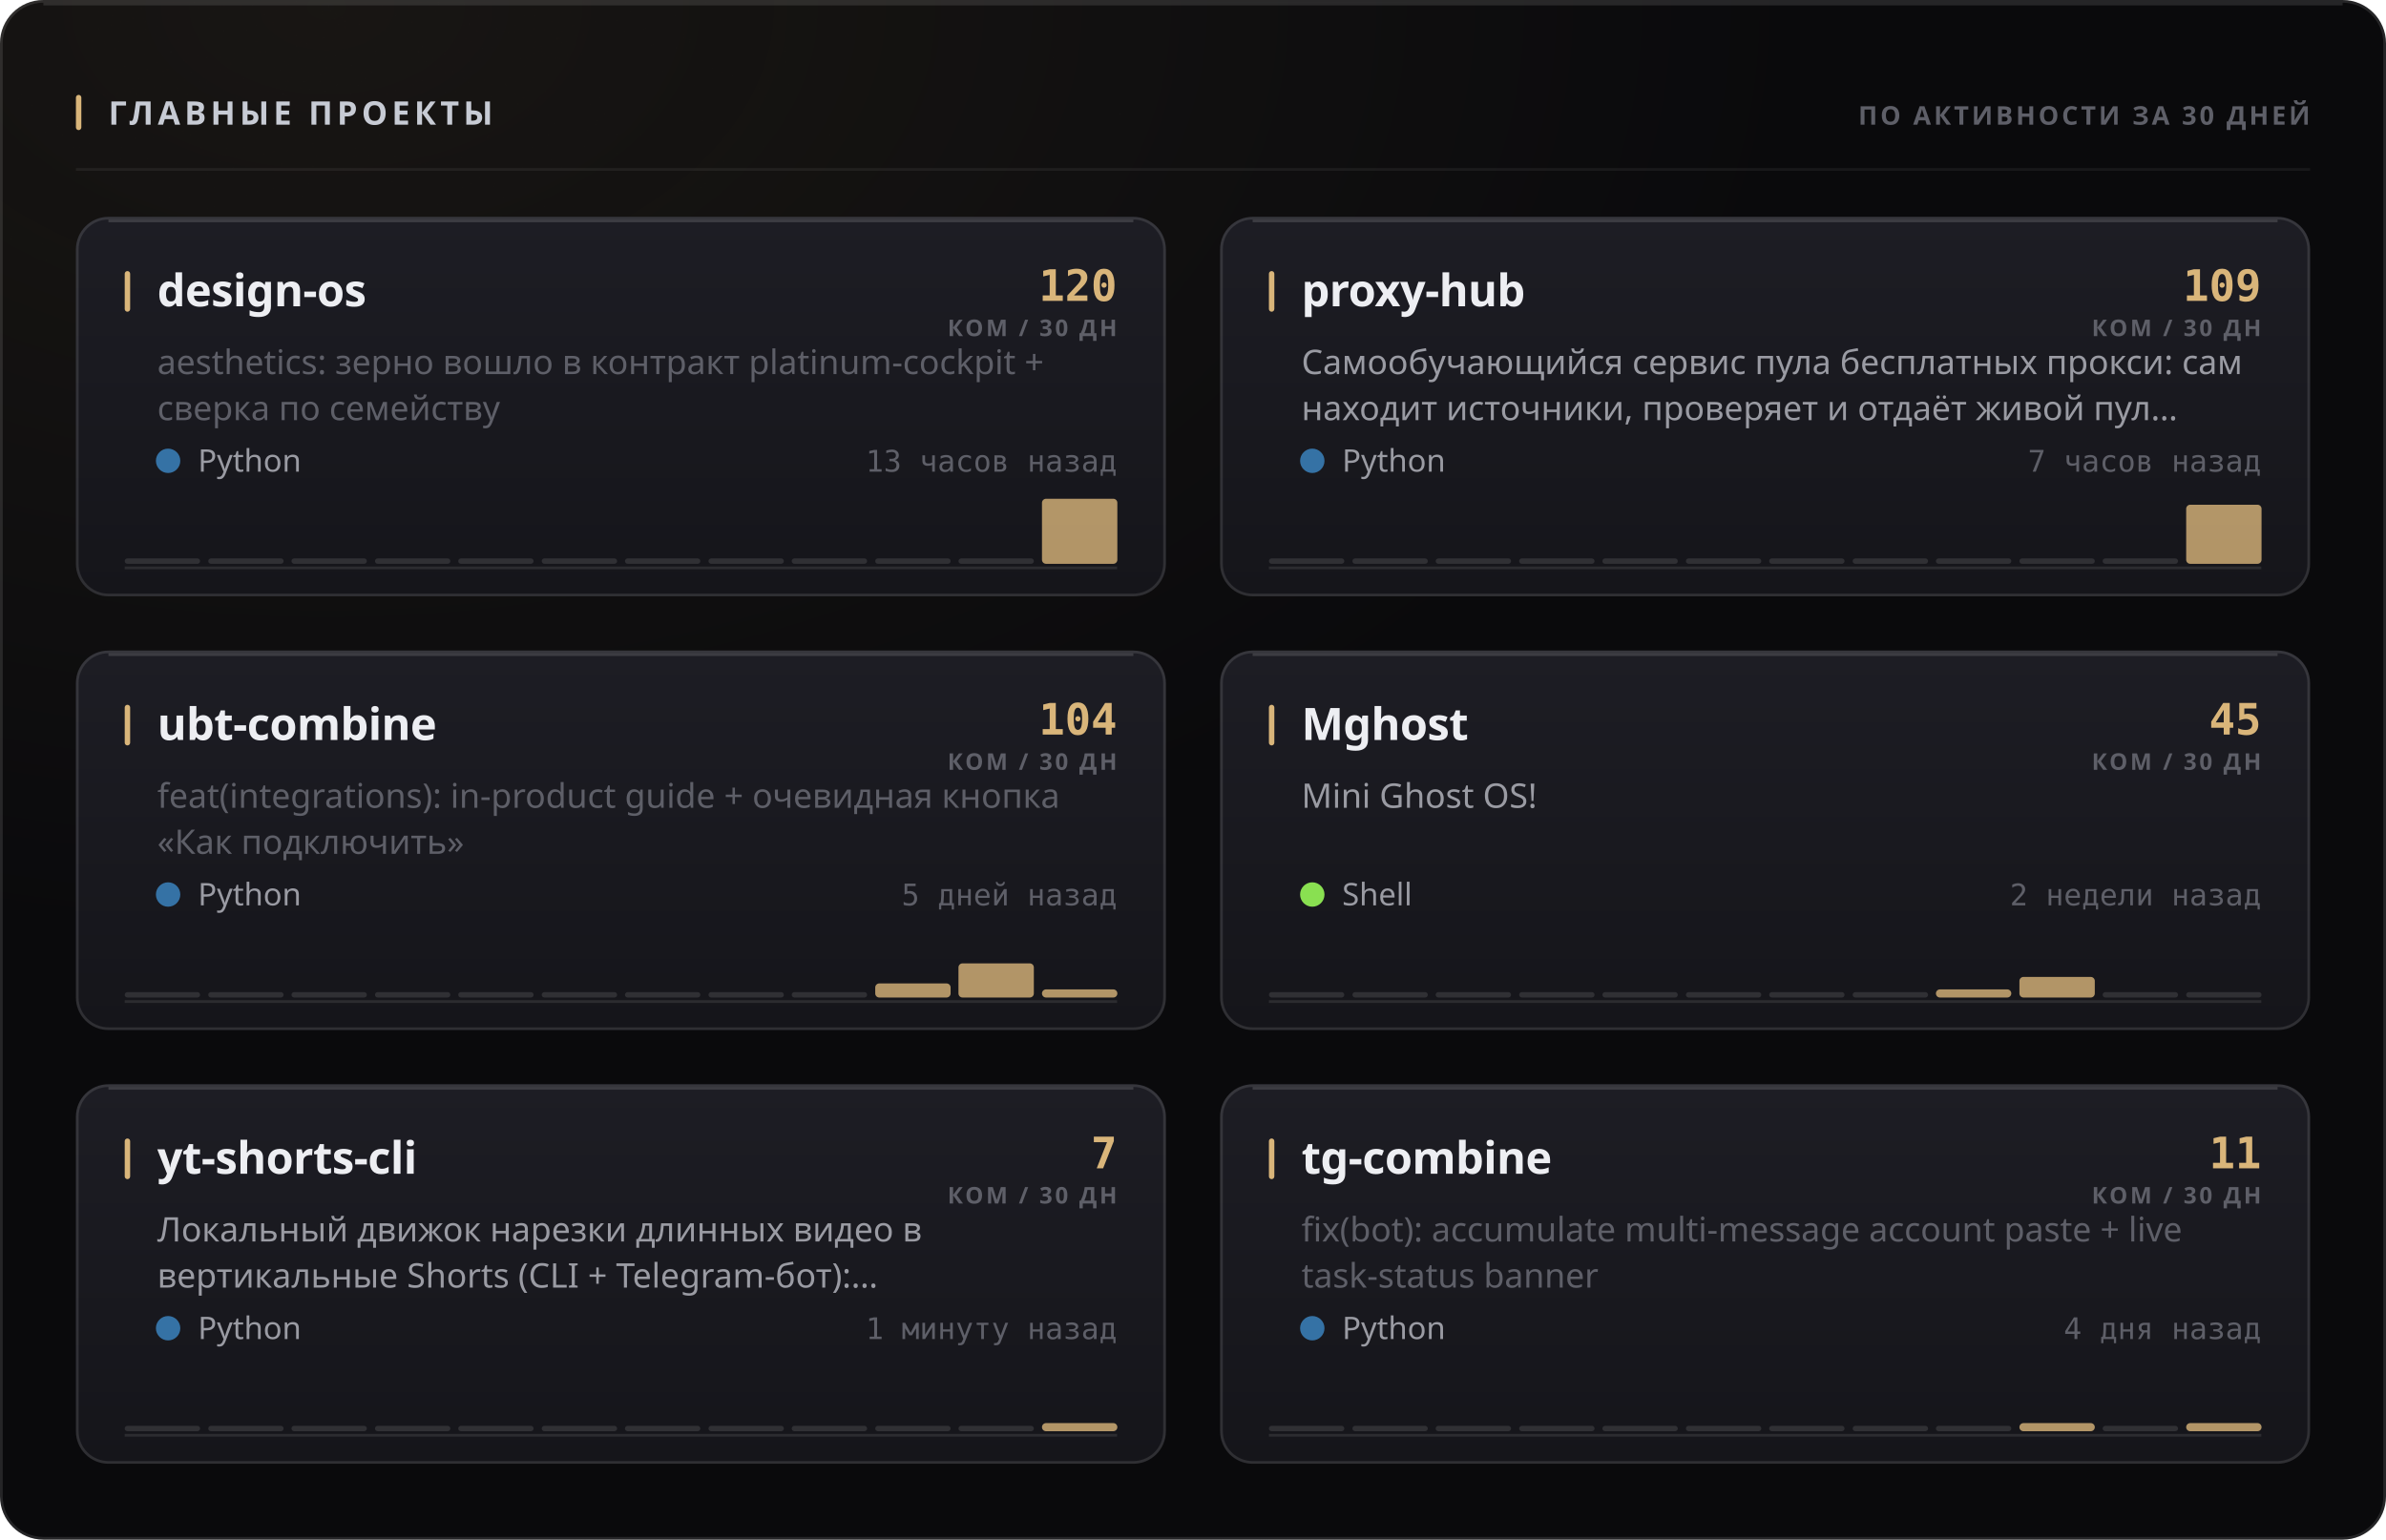
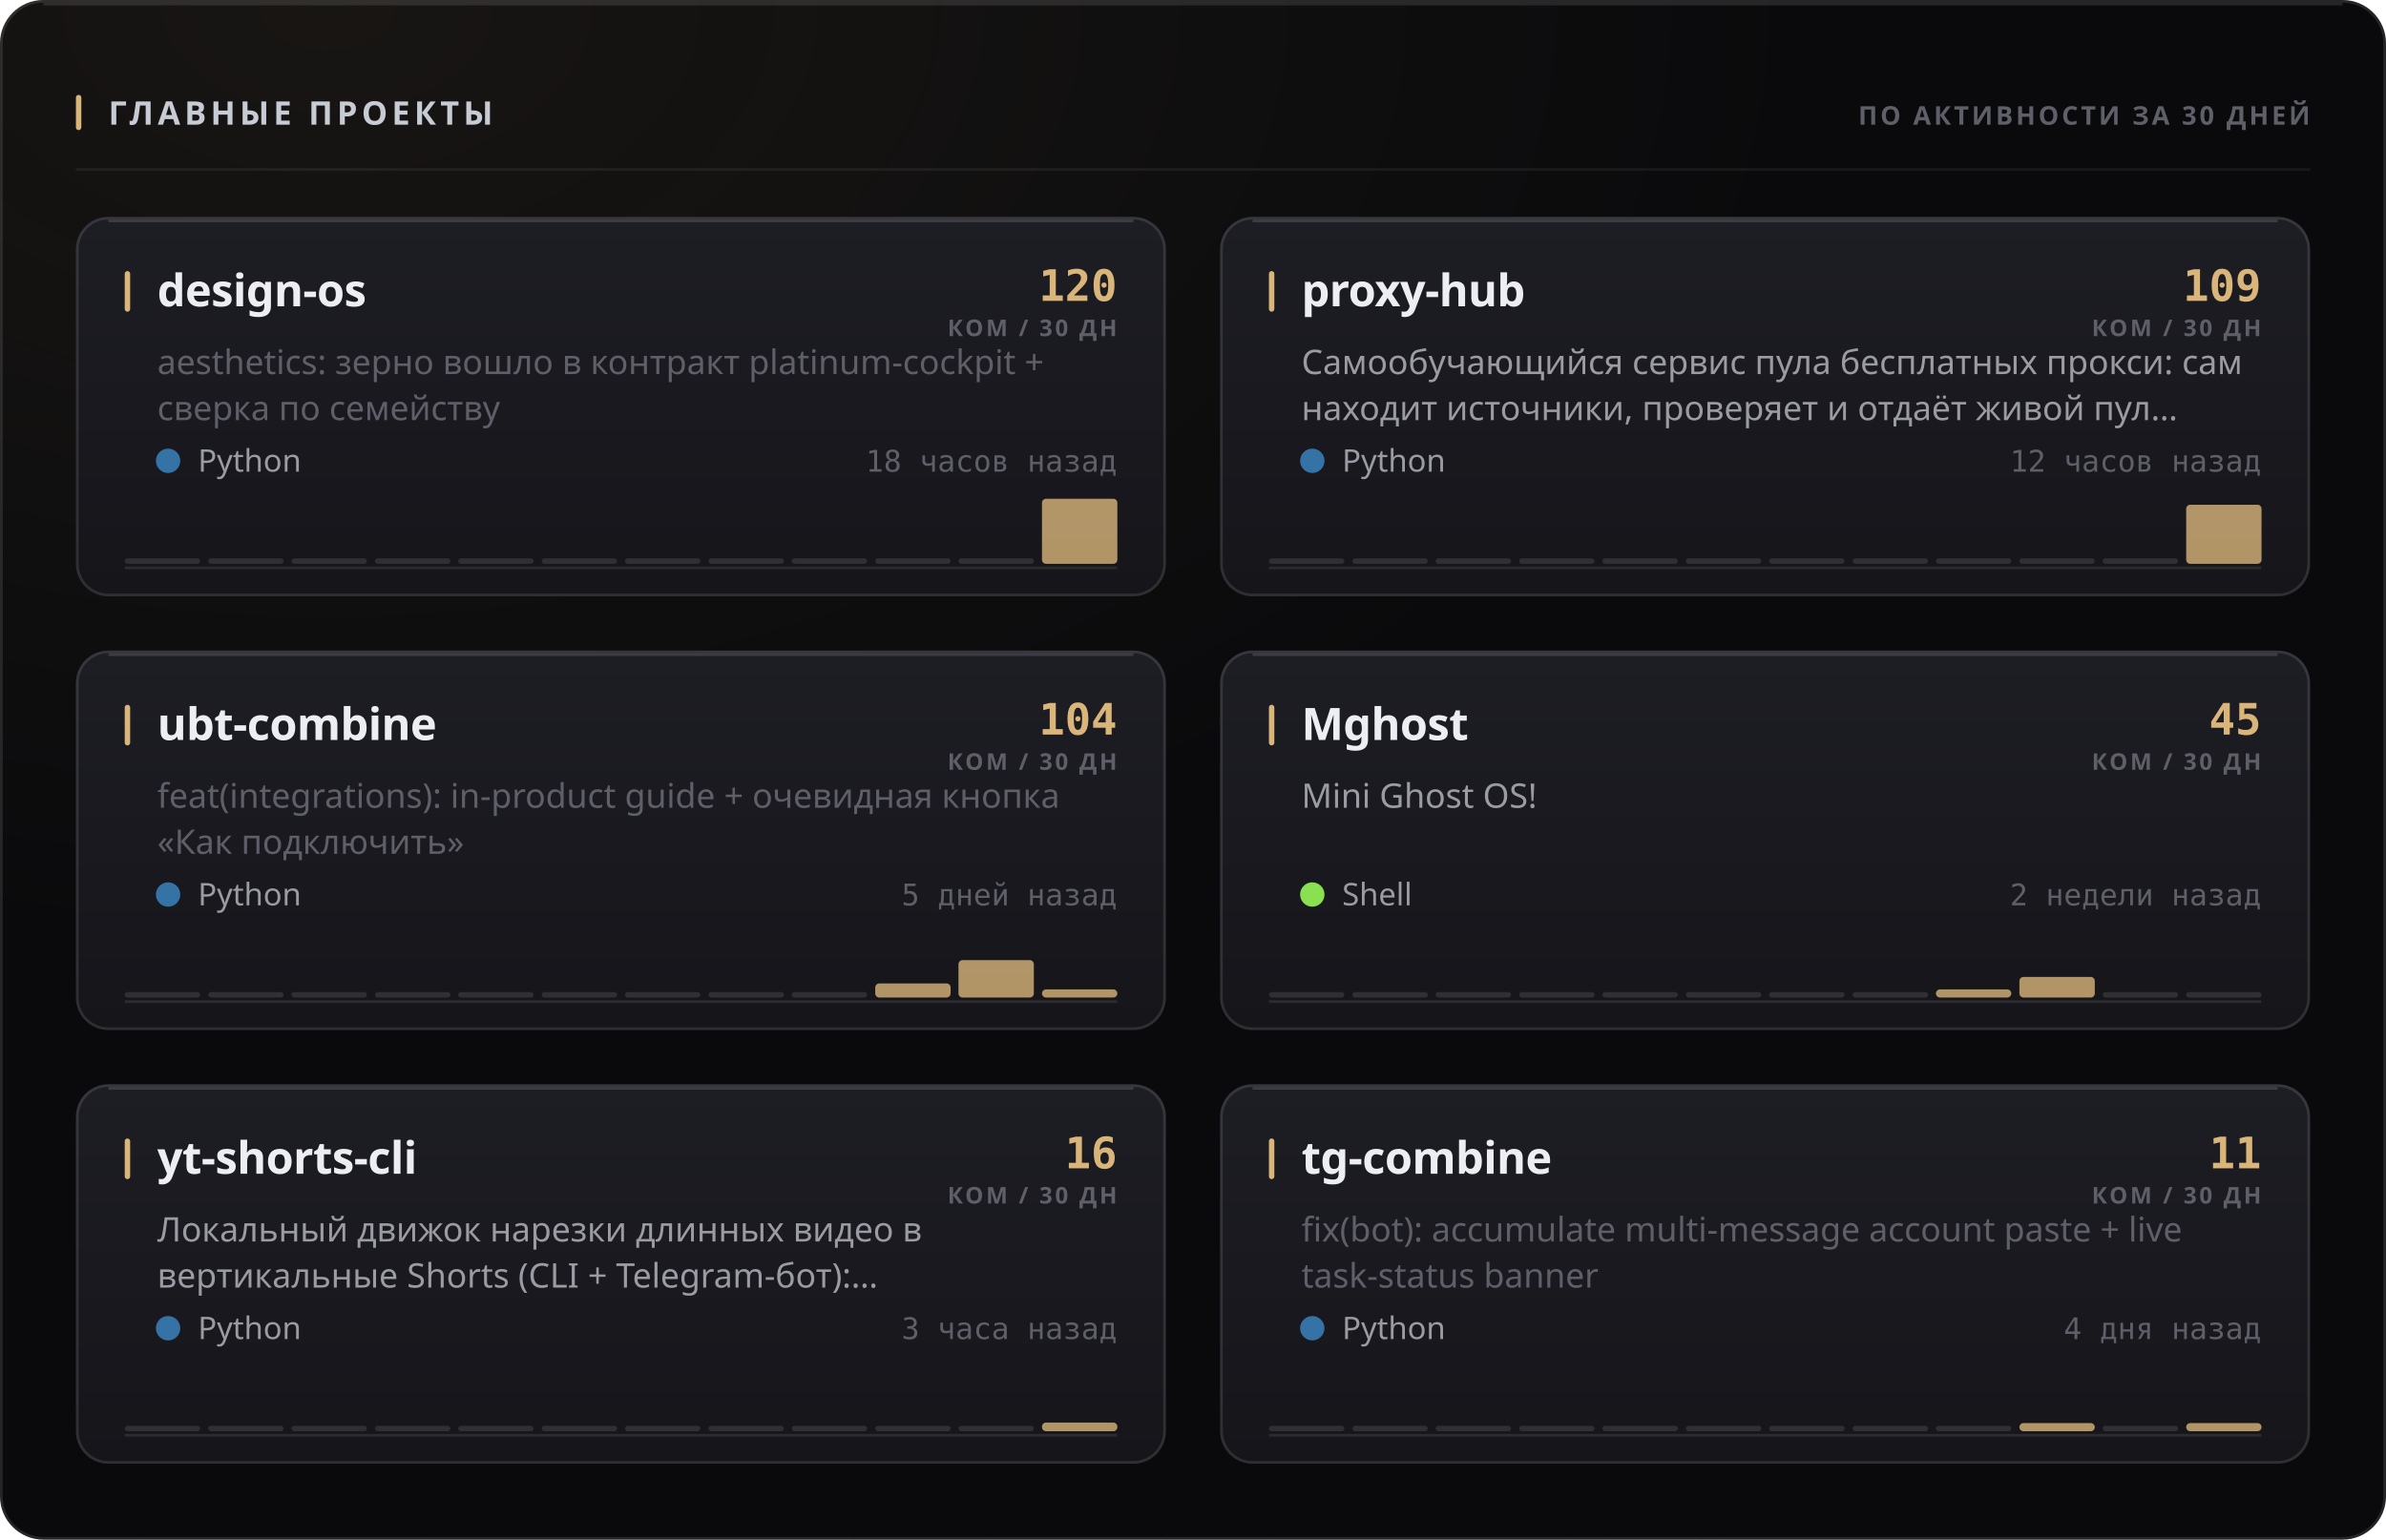
<svg xmlns="http://www.w3.org/2000/svg" width="880" height="568" viewBox="0 0 880 568" role="img">
  <style>
  text { font-family: -apple-system, BlinkMacSystemFont, 'Segoe UI', 'Noto Sans', Helvetica, Arial, sans-serif; }
  .mono { font-family: ui-monospace, 'SF Mono', 'Cascadia Mono', 'DejaVu Sans Mono', Menlo, Consolas, monospace; font-variant-numeric: tabular-nums; }
  .caps { letter-spacing: .1em; text-transform: uppercase; }

  @keyframes sheen  { from { transform: translateX(-120%); } to { transform: translateX(260%); } }
  @keyframes rise   { from { opacity: 0; transform: translateY(6px); } to { opacity: 1; transform: none; } }
  @keyframes slide  { from { opacity: 0; transform: translateX(-8px); } to { opacity: 1; transform: none; } }
  @keyframes grow   { from { transform: scaleY(0); } to { transform: scaleY(1); } }
  @keyframes widen  { from { transform: scaleX(0); } to { transform: scaleX(1); } }
  @keyframes draw   { from { stroke-dashoffset: 200; } to { stroke-dashoffset: 0; } }

  .sheen { animation: sheen 5.5s cubic-bezier(.45,0,.2,1) infinite; }
  .rise  { animation: rise .5s cubic-bezier(.16,1,.3,1) both; }
  .slide { animation: slide .42s cubic-bezier(.16,1,.3,1) both; }
  .bar   { transform-box: fill-box; transform-origin: 50% 100%;
           animation: grow .62s cubic-bezier(.16,1,.3,1) both; }
  .fill  { transform-box: fill-box; transform-origin: 0% 50%;
           animation: widen .8s cubic-bezier(.16,1,.3,1) both; }
  /* The hidden start state lives in the keyframes, never in the static rule.
     A renderer that ignores CSS animations then falls back to the FINISHED
     state — a drawn line, visible text — instead of an empty panel. */
  .spark { stroke-dasharray: 200;
           animation: draw 1.1s cubic-bezier(.16,1,.3,1) both; }

  @media (prefers-reduced-motion: reduce) {
    .sheen { animation: none; opacity: 0; }
    .rise, .slide, .bar, .fill, .spark { animation: none; opacity: 1; transform: none;
                                         stroke-dashoffset: 0; }
  }</style>
  <defs>
    <filter id="grain1" x="0" y="0" width="100%" height="100%">
      <feTurbulence type="fractalNoise" baseFrequency="0.82" numOctaves="3" stitchTiles="stitch" />
      <feColorMatrix type="saturate" values="0" />
    </filter>
    <radialGradient id="wash2" cx="14%" cy="0%" r="62%">
      <stop offset="0%" stop-color="#d9b57a" stop-opacity="0.07" />
      <stop offset="100%" stop-color="#d9b57a" stop-opacity="0" />
    </radialGradient>
    <linearGradient id="cardfill3" x1="0" y1="0" x2="0" y2="1">
      <stop offset="0%" stop-color="#1d1d24" />
      <stop offset="100%" stop-color="#15151a" />
    </linearGradient>
    <linearGradient id="cardfill4" x1="0" y1="0" x2="0" y2="1">
      <stop offset="0%" stop-color="#1d1d24" />
      <stop offset="100%" stop-color="#15151a" />
    </linearGradient>
    <linearGradient id="cardfill5" x1="0" y1="0" x2="0" y2="1">
      <stop offset="0%" stop-color="#1d1d24" />
      <stop offset="100%" stop-color="#15151a" />
    </linearGradient>
    <linearGradient id="cardfill6" x1="0" y1="0" x2="0" y2="1">
      <stop offset="0%" stop-color="#1d1d24" />
      <stop offset="100%" stop-color="#15151a" />
    </linearGradient>
    <linearGradient id="cardfill7" x1="0" y1="0" x2="0" y2="1">
      <stop offset="0%" stop-color="#1d1d24" />
      <stop offset="100%" stop-color="#15151a" />
    </linearGradient>
    <linearGradient id="cardfill8" x1="0" y1="0" x2="0" y2="1">
      <stop offset="0%" stop-color="#1d1d24" />
      <stop offset="100%" stop-color="#15151a" />
    </linearGradient>
  </defs>
  <rect width="880" height="568" rx="16" fill="#0a0a0c" />
  <rect width="880" height="568" rx="16" fill="url(#wash2)" />
  <rect width="880" height="568" rx="16" filter="url(#grain1)" opacity="0.05" style="mix-blend-mode:overlay" />
  <rect x=".5" y=".5" width="879" height="567" rx="15.5" fill="none" stroke="rgba(255,255,255,0.11)" />
  <path d="M16 1.5 H864" stroke="rgba(255,255,255,0.112)" stroke-width="1" fill="none" />
  <rect x="28" y="35" width="2" height="13" rx="1" fill="#d9b57a" />
  <text x="40" y="46" font-size="12" font-weight="700" fill="#c7cbd4" letter-spacing="0.13em">ГЛАВНЫЕ ПРОЕКТЫ</text>
  <text x="852" y="46" font-size="9.5" font-weight="600" fill="#5e5f68" text-anchor="end" letter-spacing="0.11em">ПО АКТИВНОСТИ ЗА 30 ДНЕЙ</text>
  <path d="M28 62.5 H852" stroke="rgba(255,255,255,0.06)" stroke-width="1" />
  <g class="rise" opacity="1" style="">
    <rect x="28" y="80" width="402" height="140" rx="12" fill="url(#cardfill3)" />
    <rect x="28.5" y="80.5" width="401" height="139" rx="11.5" fill="none" stroke="rgba(255,255,255,0.11)" />
    <path d="M40 81.5 H418" stroke="rgba(255,255,255,0.14)" stroke-width="1" fill="none" />
    <rect x="46" y="100" width="2" height="15" rx="1" fill="#d9b57a" />
    <text x="58" y="113" font-size="16.5" font-weight="700" fill="#edeef2" letter-spacing="-0.01em">design-os</text>
    <text x="412" y="111" font-size="16" font-weight="700" fill="#d9b57a" text-anchor="end" class="mono">120</text>
    <text x="412" y="124" font-size="8.5" font-weight="600" fill="#5e5f68" text-anchor="end" letter-spacing="0.11em">КОМ / 30 ДН</text>
    <text x="58" y="138" font-size="12.5" font-weight="400" fill="#5e5f68">aesthetics: зерно вошло в контракт platinum-cockpit +</text>
    <text x="58" y="155" font-size="12.5" font-weight="400" fill="#5e5f68">сверка по семейству</text>
    <circle cx="62" cy="170" r="4.5" fill="#3572A5" />
    <text x="73" y="174" font-size="11.5" font-weight="400" fill="#9a9ba3">Python</text>
-     <text x="412" y="174" font-size="11" font-weight="400" fill="#5e5f68" text-anchor="end" class="mono">13 часов назад</text>
+     <text x="412" y="174" font-size="11" font-weight="400" fill="#5e5f68" text-anchor="end" class="mono">18 часов назад</text>
    <path d="M46 209.5 H412" stroke="rgba(255,255,255,0.096)" stroke-width="1" />
    <g class="bar" style="animation-delay:0.18s">
      <rect x="46.0" y="206.0" width="27.8" height="2" rx="1" fill="rgba(255,255,255,0.11)" />
      <rect x="76.8" y="206.0" width="27.8" height="2" rx="1" fill="rgba(255,255,255,0.11)" />
      <rect x="107.5" y="206.0" width="27.8" height="2" rx="1" fill="rgba(255,255,255,0.11)" />
      <rect x="138.3" y="206.0" width="27.8" height="2" rx="1" fill="rgba(255,255,255,0.11)" />
      <rect x="169.0" y="206.0" width="27.8" height="2" rx="1" fill="rgba(255,255,255,0.11)" />
      <rect x="199.8" y="206.0" width="27.8" height="2" rx="1" fill="rgba(255,255,255,0.11)" />
      <rect x="230.5" y="206.0" width="27.8" height="2" rx="1" fill="rgba(255,255,255,0.11)" />
      <rect x="261.3" y="206.0" width="27.8" height="2" rx="1" fill="rgba(255,255,255,0.11)" />
      <rect x="292.0" y="206.0" width="27.8" height="2" rx="1" fill="rgba(255,255,255,0.11)" />
      <rect x="322.8" y="206.0" width="27.8" height="2" rx="1" fill="rgba(255,255,255,0.11)" />
      <rect x="353.5" y="206.0" width="27.8" height="2" rx="1" fill="rgba(255,255,255,0.11)" />
      <rect x="384.3" y="184.0" width="27.8" height="24.0" rx="1.5" fill="#d9b57a" opacity="0.8" />
    </g>
  </g>
  <g class="rise" opacity="1" style=" animation-delay:0.055s;">
    <rect x="450" y="80" width="402" height="140" rx="12" fill="url(#cardfill4)" />
    <rect x="450.5" y="80.5" width="401" height="139" rx="11.5" fill="none" stroke="rgba(255,255,255,0.11)" />
    <path d="M462 81.5 H840" stroke="rgba(255,255,255,0.14)" stroke-width="1" fill="none" />
    <rect x="468" y="100" width="2" height="15" rx="1" fill="#d9b57a" />
    <text x="480" y="113" font-size="16.5" font-weight="700" fill="#edeef2" letter-spacing="-0.01em">proxy-hub</text>
    <text x="834" y="111" font-size="16" font-weight="700" fill="#d9b57a" text-anchor="end" class="mono">109</text>
    <text x="834" y="124" font-size="8.5" font-weight="600" fill="#5e5f68" text-anchor="end" letter-spacing="0.11em">КОМ / 30 ДН</text>
    <text x="480" y="138" font-size="12.5" font-weight="400" fill="#9a9ba3">Самообучающийся сервис пула бесплатных прокси: сам</text>
    <text x="480" y="155" font-size="12.5" font-weight="400" fill="#9a9ba3">находит источники, проверяет и отдаёт живой пул…</text>
    <circle cx="484" cy="170" r="4.5" fill="#3572A5" />
    <text x="495" y="174" font-size="11.5" font-weight="400" fill="#9a9ba3">Python</text>
-     <text x="834" y="174" font-size="11" font-weight="400" fill="#5e5f68" text-anchor="end" class="mono">7 часов назад</text>
+     <text x="834" y="174" font-size="11" font-weight="400" fill="#5e5f68" text-anchor="end" class="mono">12 часов назад</text>
    <path d="M468 209.5 H834" stroke="rgba(255,255,255,0.096)" stroke-width="1" />
    <g class="bar" style="animation-delay:0.24s">
      <rect x="468.0" y="206.0" width="27.8" height="2" rx="1" fill="rgba(255,255,255,0.11)" />
      <rect x="498.8" y="206.0" width="27.8" height="2" rx="1" fill="rgba(255,255,255,0.11)" />
      <rect x="529.5" y="206.0" width="27.8" height="2" rx="1" fill="rgba(255,255,255,0.11)" />
      <rect x="560.3" y="206.0" width="27.8" height="2" rx="1" fill="rgba(255,255,255,0.11)" />
      <rect x="591.0" y="206.0" width="27.8" height="2" rx="1" fill="rgba(255,255,255,0.11)" />
      <rect x="621.8" y="206.0" width="27.8" height="2" rx="1" fill="rgba(255,255,255,0.11)" />
      <rect x="652.5" y="206.0" width="27.8" height="2" rx="1" fill="rgba(255,255,255,0.11)" />
      <rect x="683.3" y="206.0" width="27.8" height="2" rx="1" fill="rgba(255,255,255,0.11)" />
      <rect x="714.0" y="206.0" width="27.8" height="2" rx="1" fill="rgba(255,255,255,0.11)" />
      <rect x="744.8" y="206.0" width="27.8" height="2" rx="1" fill="rgba(255,255,255,0.11)" />
      <rect x="775.5" y="206.0" width="27.8" height="2" rx="1" fill="rgba(255,255,255,0.11)" />
      <rect x="806.3" y="186.2" width="27.8" height="21.8" rx="1.5" fill="#d9b57a" opacity="0.8" />
    </g>
  </g>
  <g class="rise" opacity="1" style=" animation-delay:0.110s;">
    <rect x="28" y="240" width="402" height="140" rx="12" fill="url(#cardfill5)" />
    <rect x="28.5" y="240.5" width="401" height="139" rx="11.5" fill="none" stroke="rgba(255,255,255,0.11)" />
    <path d="M40 241.5 H418" stroke="rgba(255,255,255,0.14)" stroke-width="1" fill="none" />
    <rect x="46" y="260" width="2" height="15" rx="1" fill="#d9b57a" />
    <text x="58" y="273" font-size="16.5" font-weight="700" fill="#edeef2" letter-spacing="-0.01em">ubt-combine</text>
    <text x="412" y="271" font-size="16" font-weight="700" fill="#d9b57a" text-anchor="end" class="mono">104</text>
    <text x="412" y="284" font-size="8.5" font-weight="600" fill="#5e5f68" text-anchor="end" letter-spacing="0.11em">КОМ / 30 ДН</text>
    <text x="58" y="298" font-size="12.5" font-weight="400" fill="#5e5f68">feat(integrations): in-product guide + очевидная кнопка</text>
    <text x="58" y="315" font-size="12.5" font-weight="400" fill="#5e5f68">«Как подключить»</text>
    <circle cx="62" cy="330" r="4.5" fill="#3572A5" />
    <text x="73" y="334" font-size="11.5" font-weight="400" fill="#9a9ba3">Python</text>
    <text x="412" y="334" font-size="11" font-weight="400" fill="#5e5f68" text-anchor="end" class="mono">5 дней назад</text>
    <path d="M46 369.5 H412" stroke="rgba(255,255,255,0.096)" stroke-width="1" />
    <g class="bar" style="animation-delay:0.3s">
      <rect x="46.0" y="366.0" width="27.8" height="2" rx="1" fill="rgba(255,255,255,0.11)" />
      <rect x="76.8" y="366.0" width="27.8" height="2" rx="1" fill="rgba(255,255,255,0.11)" />
      <rect x="107.5" y="366.0" width="27.8" height="2" rx="1" fill="rgba(255,255,255,0.11)" />
      <rect x="138.3" y="366.0" width="27.8" height="2" rx="1" fill="rgba(255,255,255,0.11)" />
      <rect x="169.0" y="366.0" width="27.8" height="2" rx="1" fill="rgba(255,255,255,0.11)" />
      <rect x="199.8" y="366.0" width="27.8" height="2" rx="1" fill="rgba(255,255,255,0.11)" />
      <rect x="230.5" y="366.0" width="27.8" height="2" rx="1" fill="rgba(255,255,255,0.11)" />
      <rect x="261.3" y="366.0" width="27.8" height="2" rx="1" fill="rgba(255,255,255,0.11)" />
      <rect x="292.0" y="366.0" width="27.8" height="2" rx="1" fill="rgba(255,255,255,0.11)" />
      <rect x="322.8" y="362.8" width="27.8" height="5.2" rx="1.5" fill="#d9b57a" opacity="0.8" />
-       <rect x="353.5" y="355.4" width="27.8" height="12.6" rx="1.5" fill="#d9b57a" opacity="0.8" />
+       <rect x="353.5" y="354.2" width="27.8" height="13.8" rx="1.5" fill="#d9b57a" opacity="0.8" />
      <rect x="384.3" y="365.0" width="27.8" height="3.0" rx="1.5" fill="#d9b57a" opacity="0.8" />
    </g>
  </g>
  <g class="rise" opacity="1" style=" animation-delay:0.165s;">
    <rect x="450" y="240" width="402" height="140" rx="12" fill="url(#cardfill6)" />
    <rect x="450.5" y="240.5" width="401" height="139" rx="11.5" fill="none" stroke="rgba(255,255,255,0.11)" />
    <path d="M462 241.5 H840" stroke="rgba(255,255,255,0.14)" stroke-width="1" fill="none" />
    <rect x="468" y="260" width="2" height="15" rx="1" fill="#d9b57a" />
    <text x="480" y="273" font-size="16.5" font-weight="700" fill="#edeef2" letter-spacing="-0.01em">Mghost</text>
    <text x="834" y="271" font-size="16" font-weight="700" fill="#d9b57a" text-anchor="end" class="mono">45</text>
    <text x="834" y="284" font-size="8.5" font-weight="600" fill="#5e5f68" text-anchor="end" letter-spacing="0.11em">КОМ / 30 ДН</text>
    <text x="480" y="298" font-size="12.5" font-weight="400" fill="#9a9ba3">Mini Ghost OS!</text>
    <circle cx="484" cy="330" r="4.5" fill="#89e051" />
    <text x="495" y="334" font-size="11.5" font-weight="400" fill="#9a9ba3">Shell</text>
    <text x="834" y="334" font-size="11" font-weight="400" fill="#5e5f68" text-anchor="end" class="mono">2 недели назад</text>
    <path d="M468 369.5 H834" stroke="rgba(255,255,255,0.096)" stroke-width="1" />
    <g class="bar" style="animation-delay:0.36s">
      <rect x="468.0" y="366.0" width="27.8" height="2" rx="1" fill="rgba(255,255,255,0.11)" />
      <rect x="498.8" y="366.0" width="27.8" height="2" rx="1" fill="rgba(255,255,255,0.11)" />
      <rect x="529.5" y="366.0" width="27.8" height="2" rx="1" fill="rgba(255,255,255,0.11)" />
      <rect x="560.3" y="366.0" width="27.8" height="2" rx="1" fill="rgba(255,255,255,0.11)" />
      <rect x="591.0" y="366.0" width="27.8" height="2" rx="1" fill="rgba(255,255,255,0.11)" />
      <rect x="621.8" y="366.0" width="27.8" height="2" rx="1" fill="rgba(255,255,255,0.11)" />
      <rect x="652.5" y="366.0" width="27.8" height="2" rx="1" fill="rgba(255,255,255,0.11)" />
      <rect x="683.3" y="366.0" width="27.8" height="2" rx="1" fill="rgba(255,255,255,0.11)" />
      <rect x="714.0" y="365.0" width="27.8" height="3.0" rx="1.5" fill="#d9b57a" opacity="0.8" />
      <rect x="744.8" y="360.4" width="27.8" height="7.6" rx="1.5" fill="#d9b57a" opacity="0.8" />
      <rect x="775.5" y="366.0" width="27.8" height="2" rx="1" fill="rgba(255,255,255,0.11)" />
      <rect x="806.3" y="366.0" width="27.8" height="2" rx="1" fill="rgba(255,255,255,0.11)" />
    </g>
  </g>
  <g class="rise" opacity="1" style=" animation-delay:0.220s;">
    <rect x="28" y="400" width="402" height="140" rx="12" fill="url(#cardfill7)" />
    <rect x="28.5" y="400.5" width="401" height="139" rx="11.5" fill="none" stroke="rgba(255,255,255,0.11)" />
    <path d="M40 401.5 H418" stroke="rgba(255,255,255,0.14)" stroke-width="1" fill="none" />
    <rect x="46" y="420" width="2" height="15" rx="1" fill="#d9b57a" />
    <text x="58" y="433" font-size="16.5" font-weight="700" fill="#edeef2" letter-spacing="-0.01em">yt-shorts-cli</text>
-     <text x="412" y="431" font-size="16" font-weight="700" fill="#d9b57a" text-anchor="end" class="mono">7</text>
+     <text x="412" y="431" font-size="16" font-weight="700" fill="#d9b57a" text-anchor="end" class="mono">16</text>
    <text x="412" y="444" font-size="8.5" font-weight="600" fill="#5e5f68" text-anchor="end" letter-spacing="0.11em">КОМ / 30 ДН</text>
    <text x="58" y="458" font-size="12.5" font-weight="400" fill="#9a9ba3">Локальный движок нарезки длинных видео в</text>
    <text x="58" y="475" font-size="12.5" font-weight="400" fill="#9a9ba3">вертикальные Shorts (CLI + Telegram-бот):…</text>
    <circle cx="62" cy="490" r="4.5" fill="#3572A5" />
    <text x="73" y="494" font-size="11.5" font-weight="400" fill="#9a9ba3">Python</text>
-     <text x="412" y="494" font-size="11" font-weight="400" fill="#5e5f68" text-anchor="end" class="mono">1 минуту назад</text>
+     <text x="412" y="494" font-size="11" font-weight="400" fill="#5e5f68" text-anchor="end" class="mono">3 часа назад</text>
    <path d="M46 529.5 H412" stroke="rgba(255,255,255,0.096)" stroke-width="1" />
    <g class="bar" style="animation-delay:0.42s">
      <rect x="46.0" y="526.0" width="27.8" height="2" rx="1" fill="rgba(255,255,255,0.11)" />
      <rect x="76.8" y="526.0" width="27.8" height="2" rx="1" fill="rgba(255,255,255,0.11)" />
      <rect x="107.5" y="526.0" width="27.8" height="2" rx="1" fill="rgba(255,255,255,0.11)" />
      <rect x="138.3" y="526.0" width="27.8" height="2" rx="1" fill="rgba(255,255,255,0.11)" />
      <rect x="169.0" y="526.0" width="27.8" height="2" rx="1" fill="rgba(255,255,255,0.11)" />
      <rect x="199.8" y="526.0" width="27.8" height="2" rx="1" fill="rgba(255,255,255,0.11)" />
      <rect x="230.5" y="526.0" width="27.8" height="2" rx="1" fill="rgba(255,255,255,0.11)" />
      <rect x="261.3" y="526.0" width="27.8" height="2" rx="1" fill="rgba(255,255,255,0.11)" />
      <rect x="292.0" y="526.0" width="27.8" height="2" rx="1" fill="rgba(255,255,255,0.11)" />
      <rect x="322.8" y="526.0" width="27.8" height="2" rx="1" fill="rgba(255,255,255,0.11)" />
      <rect x="353.5" y="526.0" width="27.8" height="2" rx="1" fill="rgba(255,255,255,0.11)" />
-       <rect x="384.3" y="525.0" width="27.8" height="3.0" rx="1.5" fill="#d9b57a" opacity="0.8" />
+       <rect x="384.3" y="524.8" width="27.8" height="3.2" rx="1.5" fill="#d9b57a" opacity="0.8" />
    </g>
  </g>
  <g class="rise" opacity="1" style=" animation-delay:0.275s;">
    <rect x="450" y="400" width="402" height="140" rx="12" fill="url(#cardfill8)" />
    <rect x="450.5" y="400.5" width="401" height="139" rx="11.5" fill="none" stroke="rgba(255,255,255,0.11)" />
    <path d="M462 401.5 H840" stroke="rgba(255,255,255,0.14)" stroke-width="1" fill="none" />
    <rect x="468" y="420" width="2" height="15" rx="1" fill="#d9b57a" />
    <text x="480" y="433" font-size="16.5" font-weight="700" fill="#edeef2" letter-spacing="-0.01em">tg-combine</text>
    <text x="834" y="431" font-size="16" font-weight="700" fill="#d9b57a" text-anchor="end" class="mono">11</text>
    <text x="834" y="444" font-size="8.5" font-weight="600" fill="#5e5f68" text-anchor="end" letter-spacing="0.11em">КОМ / 30 ДН</text>
    <text x="480" y="458" font-size="12.5" font-weight="400" fill="#5e5f68">fix(bot): accumulate multi-message account paste + live</text>
    <text x="480" y="475" font-size="12.5" font-weight="400" fill="#5e5f68">task-status banner</text>
    <circle cx="484" cy="490" r="4.5" fill="#3572A5" />
    <text x="495" y="494" font-size="11.5" font-weight="400" fill="#9a9ba3">Python</text>
    <text x="834" y="494" font-size="11" font-weight="400" fill="#5e5f68" text-anchor="end" class="mono">4 дня назад</text>
    <path d="M468 529.5 H834" stroke="rgba(255,255,255,0.096)" stroke-width="1" />
    <g class="bar" style="animation-delay:0.48s">
      <rect x="468.0" y="526.0" width="27.8" height="2" rx="1" fill="rgba(255,255,255,0.11)" />
      <rect x="498.8" y="526.0" width="27.8" height="2" rx="1" fill="rgba(255,255,255,0.11)" />
      <rect x="529.5" y="526.0" width="27.8" height="2" rx="1" fill="rgba(255,255,255,0.11)" />
      <rect x="560.3" y="526.0" width="27.8" height="2" rx="1" fill="rgba(255,255,255,0.11)" />
      <rect x="591.0" y="526.0" width="27.8" height="2" rx="1" fill="rgba(255,255,255,0.11)" />
      <rect x="621.8" y="526.0" width="27.8" height="2" rx="1" fill="rgba(255,255,255,0.11)" />
      <rect x="652.5" y="526.0" width="27.8" height="2" rx="1" fill="rgba(255,255,255,0.11)" />
      <rect x="683.3" y="526.0" width="27.8" height="2" rx="1" fill="rgba(255,255,255,0.11)" />
      <rect x="714.0" y="526.0" width="27.8" height="2" rx="1" fill="rgba(255,255,255,0.11)" />
      <rect x="744.8" y="525.0" width="27.8" height="3.0" rx="1.5" fill="#d9b57a" opacity="0.8" />
      <rect x="775.5" y="526.0" width="27.8" height="2" rx="1" fill="rgba(255,255,255,0.11)" />
      <rect x="806.3" y="525.0" width="27.8" height="3.0" rx="1.5" fill="#d9b57a" opacity="0.8" />
    </g>
  </g>
</svg>
